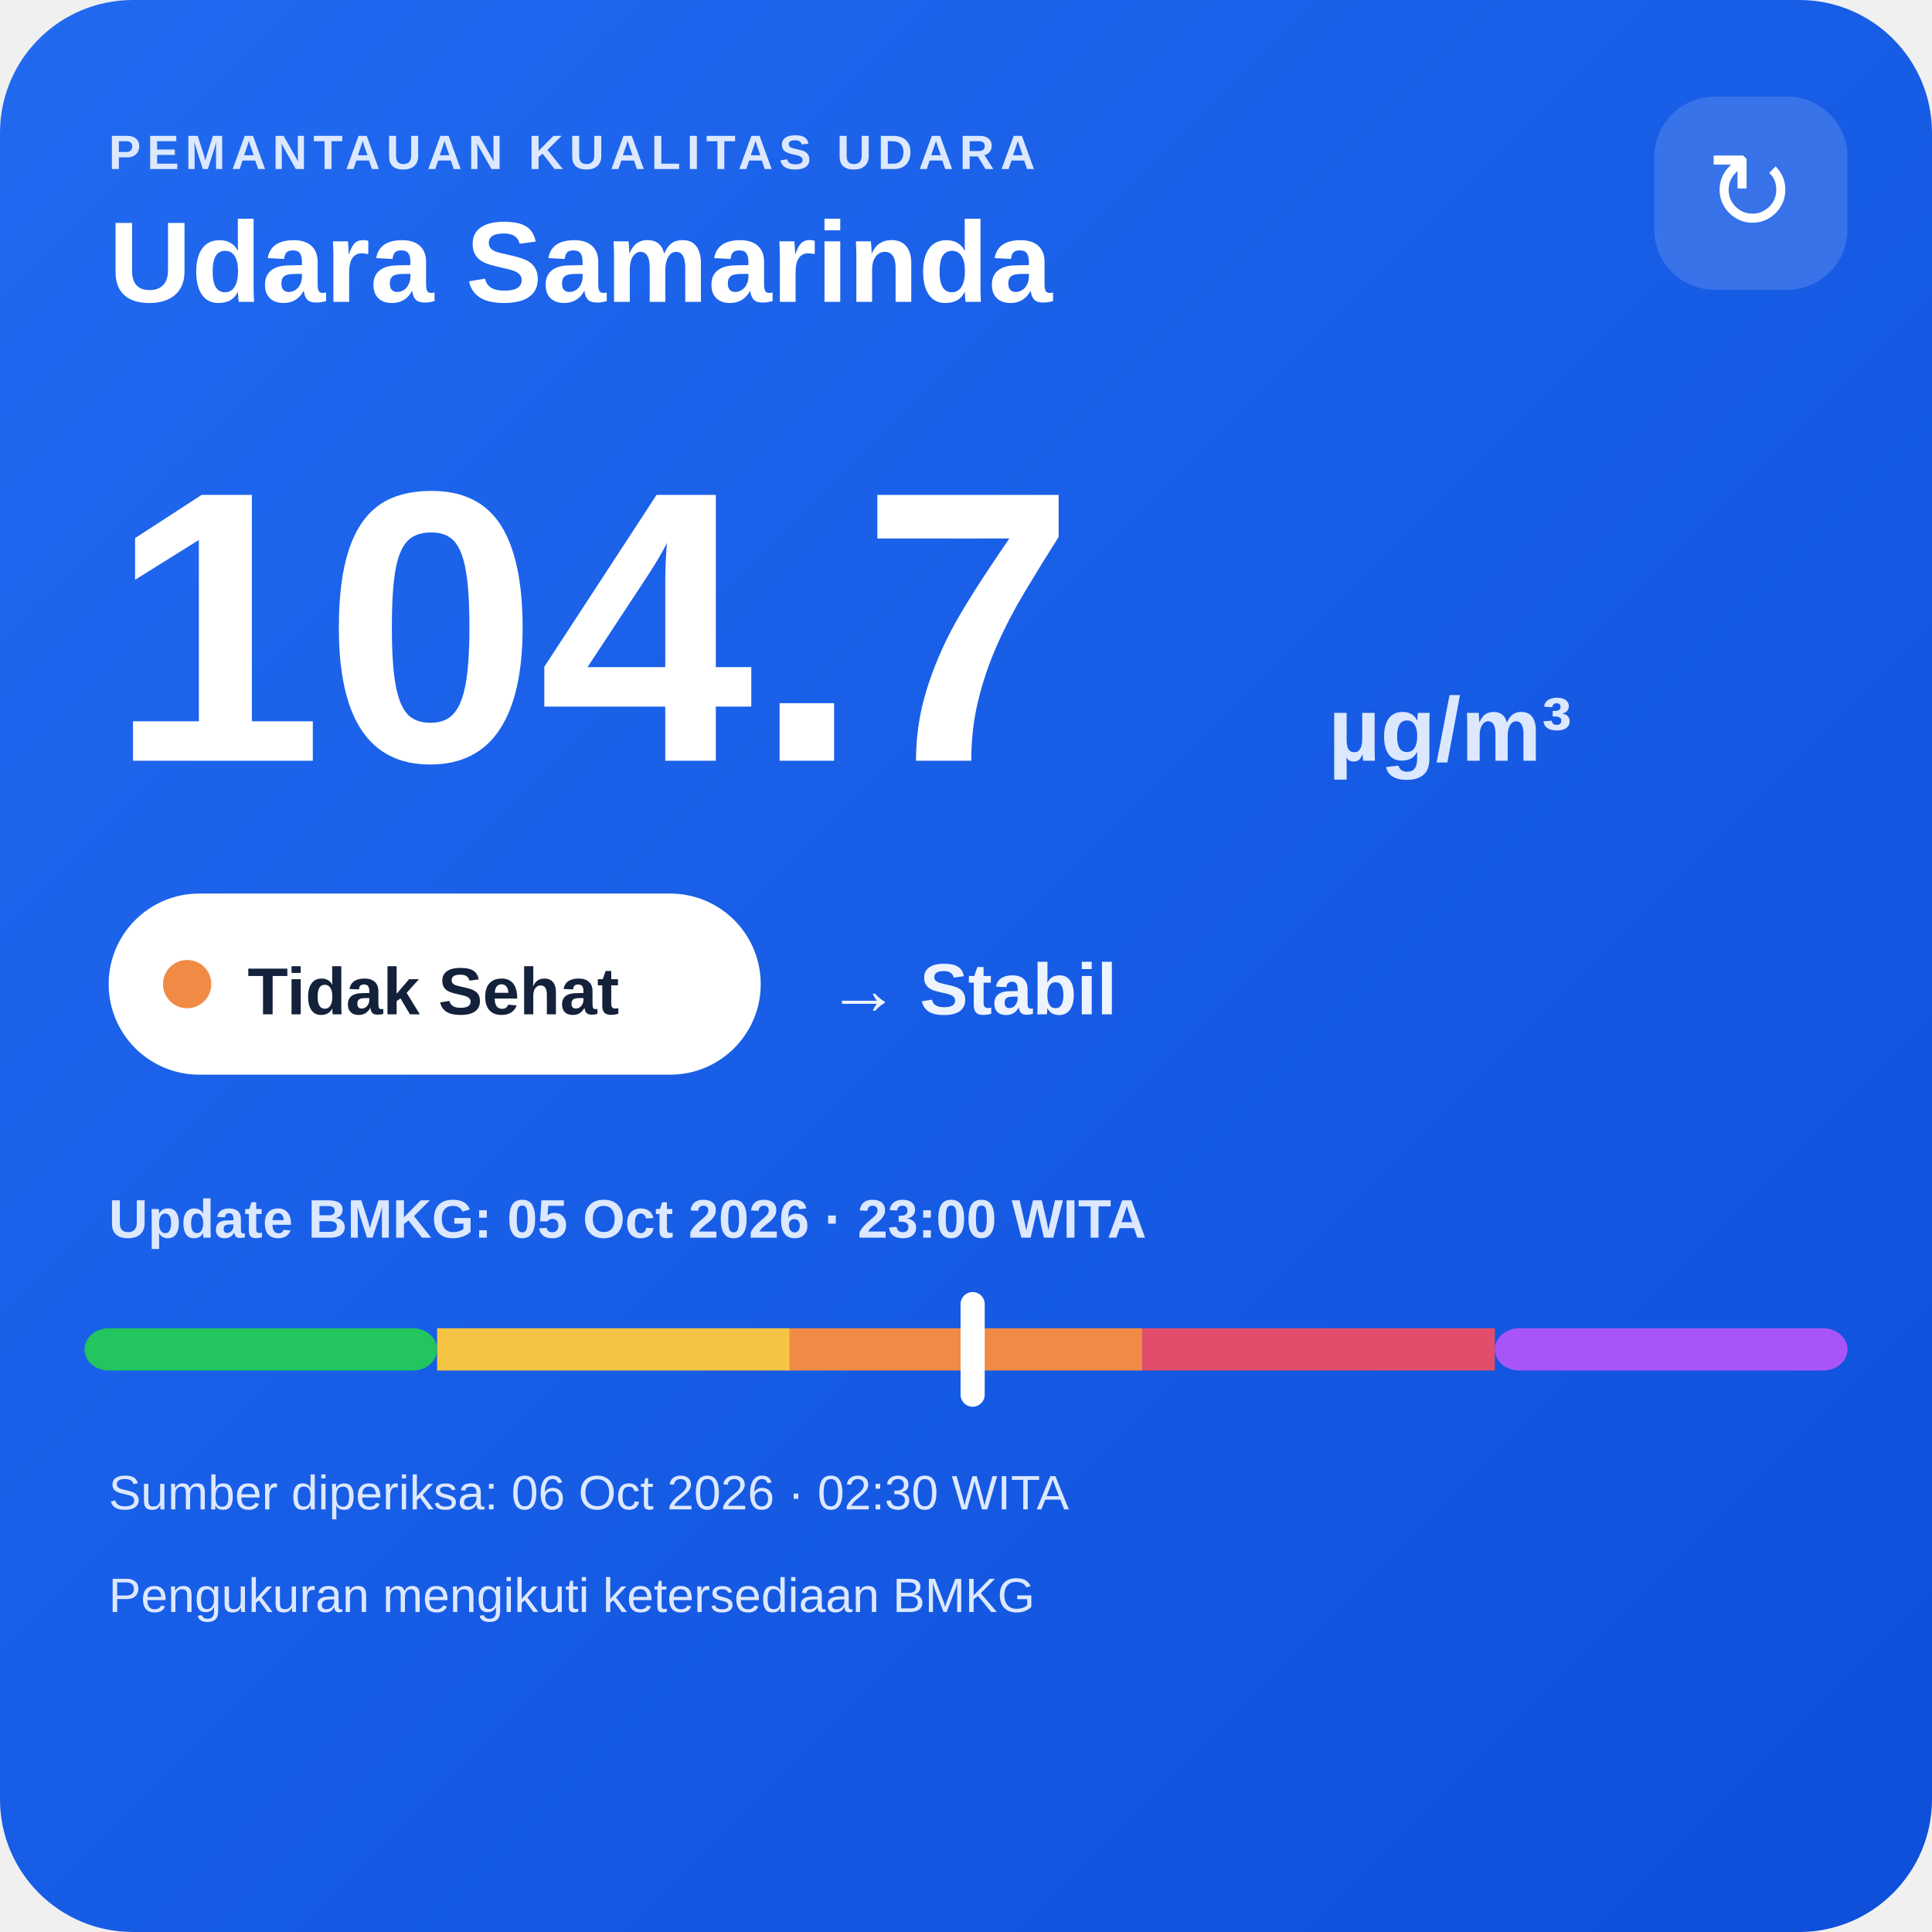
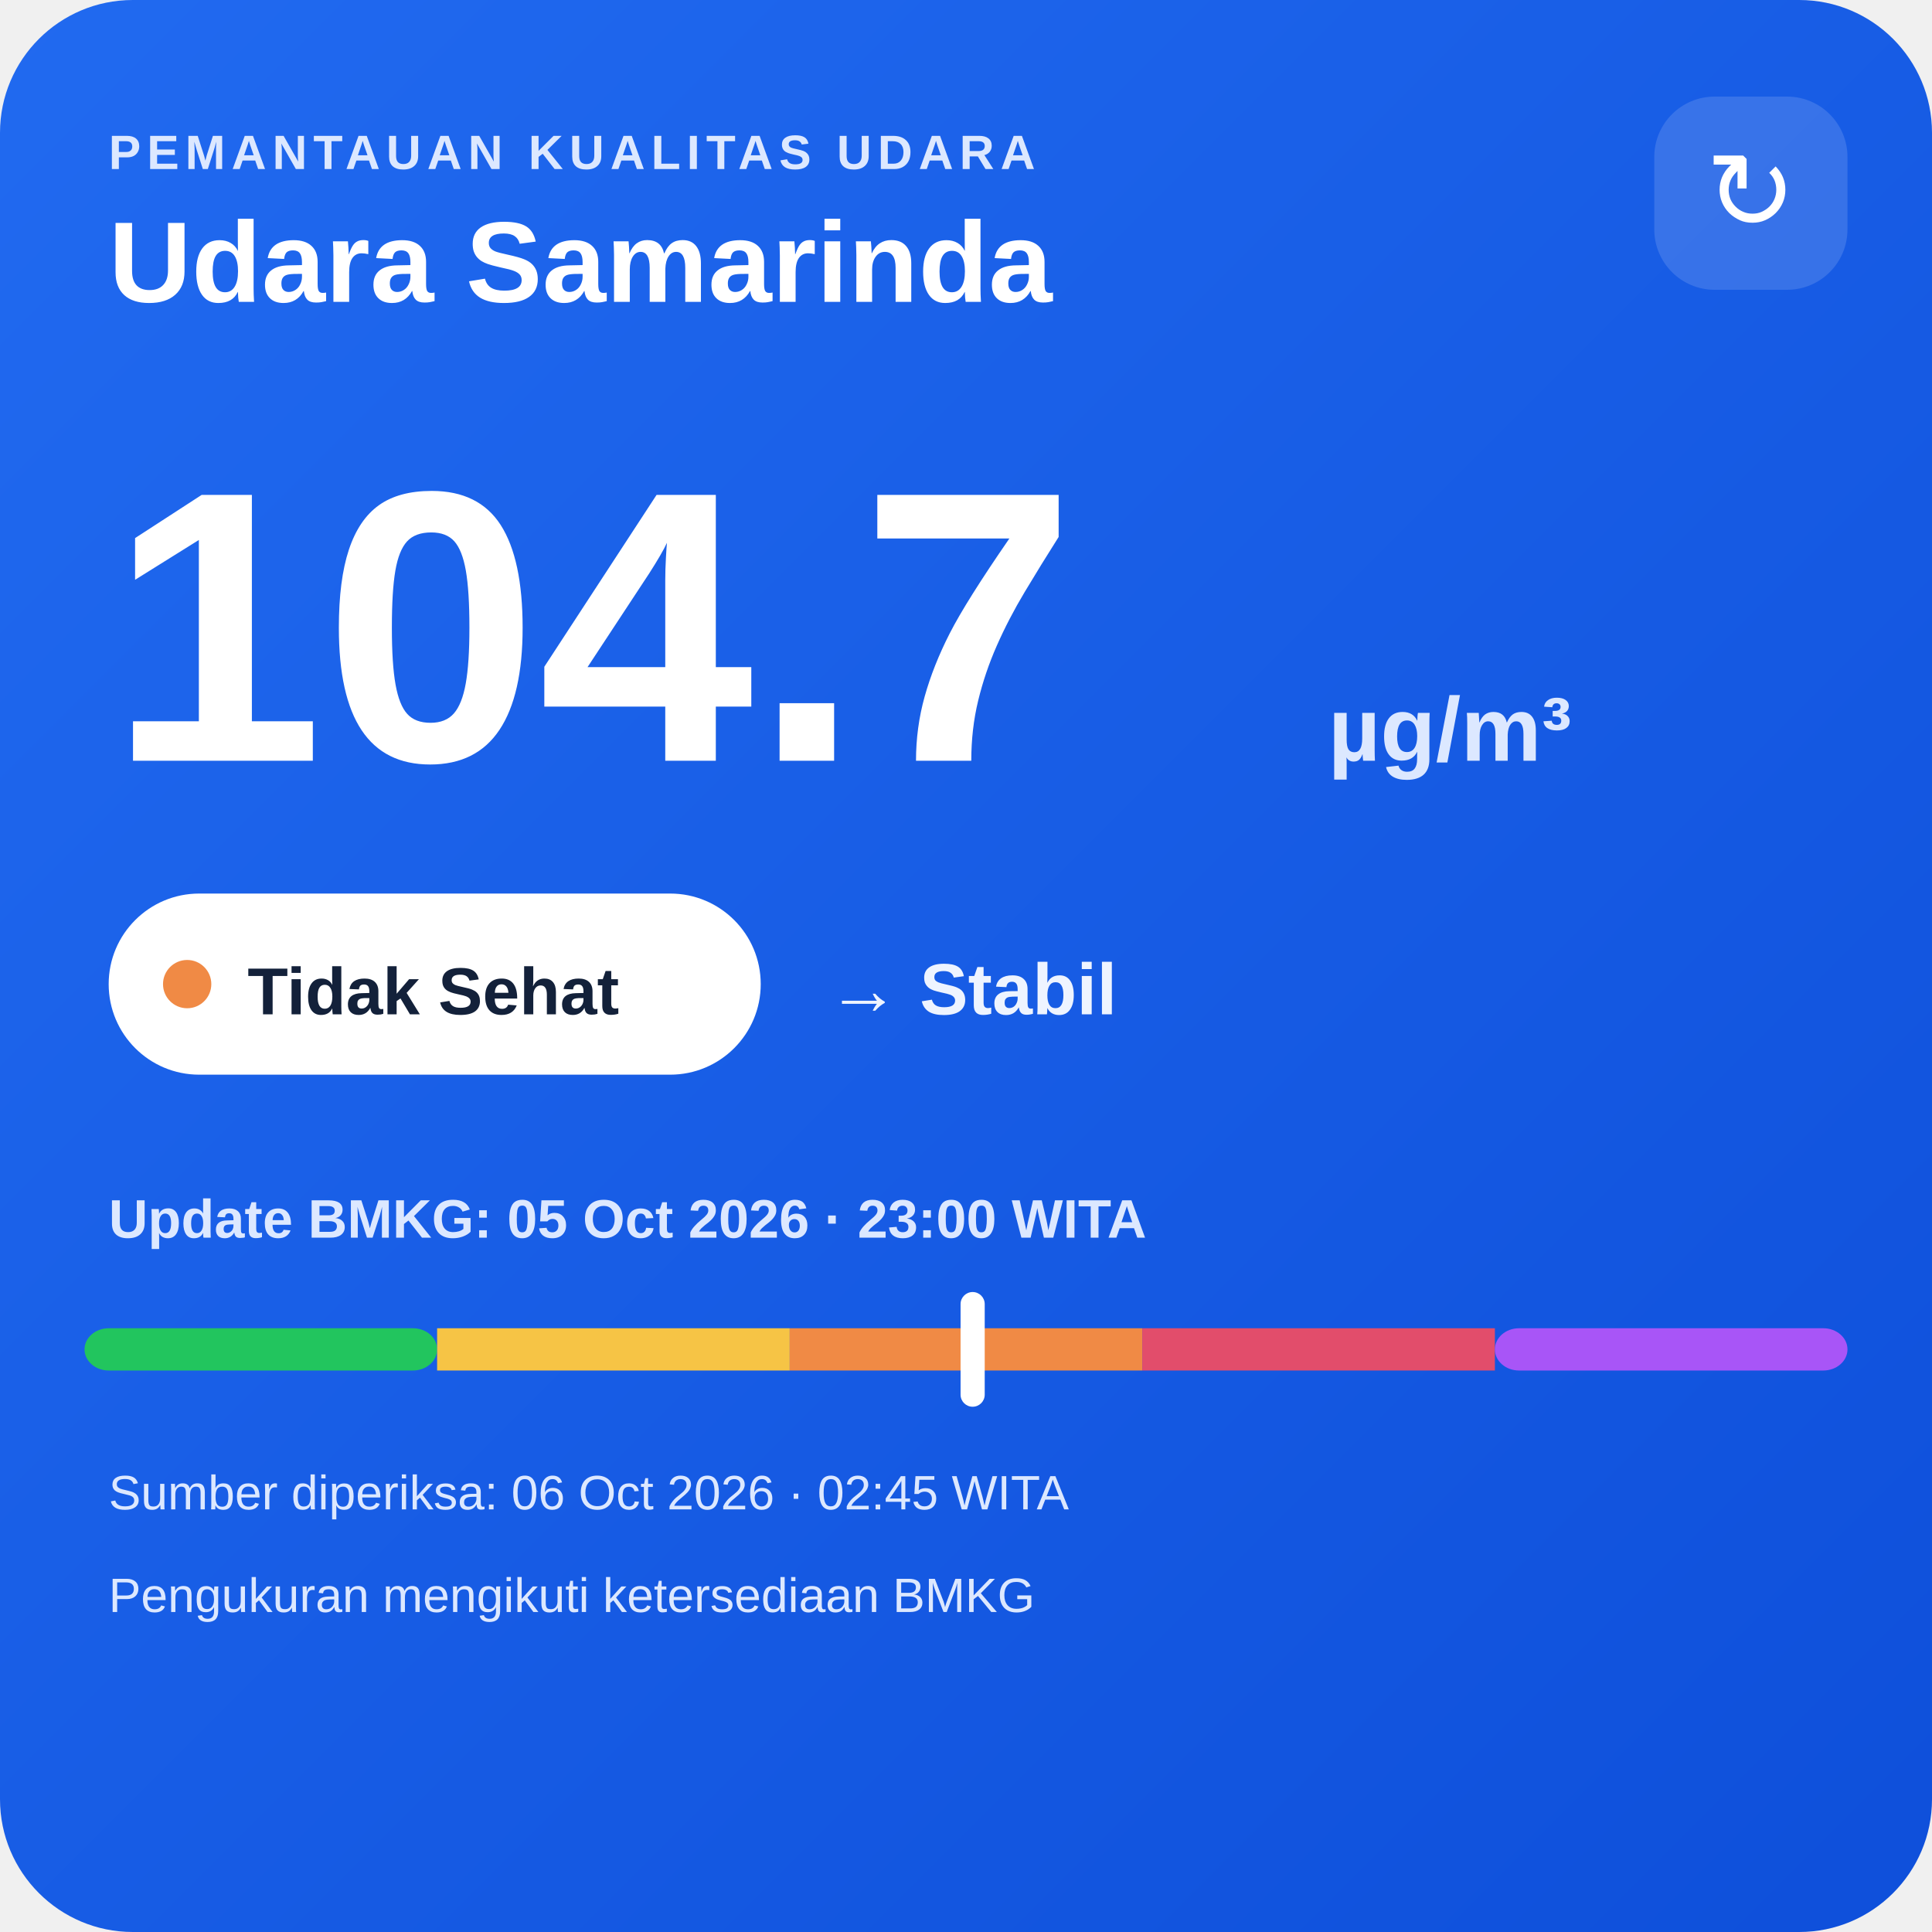
<svg xmlns="http://www.w3.org/2000/svg" width="320" height="320" viewBox="0 0 320 320">
  <defs>
    <linearGradient id="bg" x1="0" y1="0" x2="1" y2="1">
      <stop offset="0" stop-color="#216af0" />
      <stop offset="1" stop-color="#0e4fda" />
    </linearGradient>
  </defs>
  <rect width="320" height="320" rx="22" fill="url(#bg)" />
  <text x="18" y="28" fill="#dce8ff" font-family="Arial,sans-serif" font-size="8" font-weight="700" letter-spacing="1">PEMANTAUAN KUALITAS UDARA</text>
  <text x="18" y="50" fill="#ffffff" font-family="Arial,sans-serif" font-size="19" font-weight="700">Udara Samarinda</text>
  <rect x="274" y="16" width="32" height="32" rx="10" fill="#ffffff" fill-opacity=".14" />
  <text x="290" y="38" text-anchor="middle" fill="#ffffff" font-family="Arial,sans-serif" font-size="18">↻</text>
  <text x="18" y="126" fill="#ffffff" font-family="Arial,sans-serif" font-size="64" font-weight="800">104.7</text>
  <text x="220" y="126" fill="#dce8ff" font-family="Arial,sans-serif" font-size="15" font-weight="700">µg/m³</text>
  <rect x="18" y="148" width="108" height="30" rx="15" fill="#ffffff" />
  <circle cx="31" cy="163" r="4" fill="#f08a45" />
  <text x="41" y="168" fill="#13213a" font-family="Arial,sans-serif" font-size="11" font-weight="700">Tidak Sehat</text>
  <text x="137" y="168" fill="#eef4ff" font-family="Arial,sans-serif" font-size="12" font-weight="700">→ Stabil</text>
  <text x="18" y="205" fill="#dce8ff" font-family="Arial,sans-serif" font-size="9" font-weight="700">Update BMKG: 05 Oct 2026 · 23:00 WITA</text>
  <rect x="14" y="220" width="58.4" height="7" rx="4" fill="#22c55e" />
  <rect x="72.4" y="220" width="58.4" height="7" fill="#f6c445" />
  <rect x="130.8" y="220" width="58.4" height="7" fill="#f08a45" />
  <rect x="189.2" y="220" width="58.4" height="7" fill="#e24d6b" />
  <rect x="247.6" y="220" width="58.4" height="7" rx="4" fill="#a855f7" />
  <rect x="159.1" y="214" width="4" height="19" rx="2" fill="#ffffff" />
-   <text x="18" y="250" fill="#dce8ff" font-family="Arial,sans-serif" font-size="8">Sumber diperiksa: 06 Oct 2026 · 02:30 WITA</text>
+   <text x="18" y="250" fill="#dce8ff" font-family="Arial,sans-serif" font-size="8">Sumber diperiksa: 06 Oct 2026 · 02:45 WITA</text>
  <text x="18" y="267" fill="#dce8ff" font-family="Arial,sans-serif" font-size="8">Pengukuran mengikuti ketersediaan BMKG</text>
</svg>
